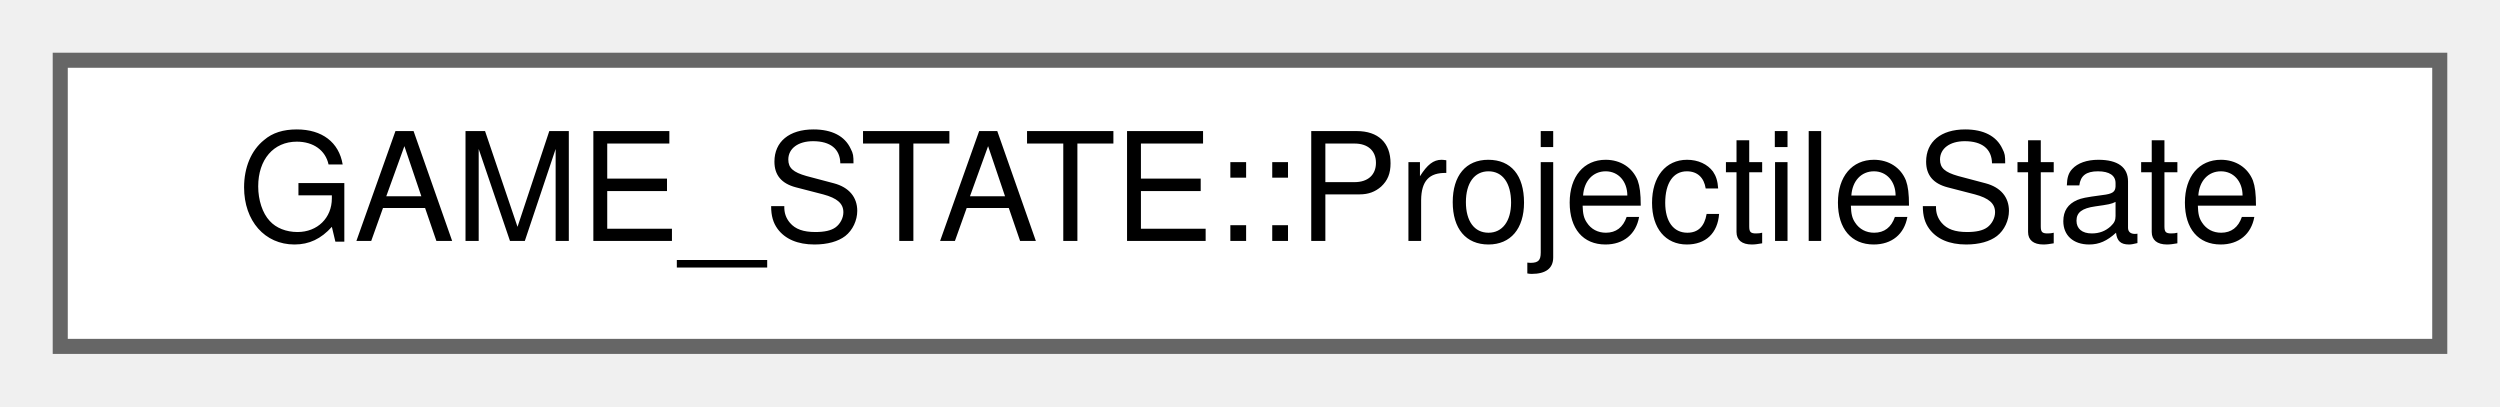
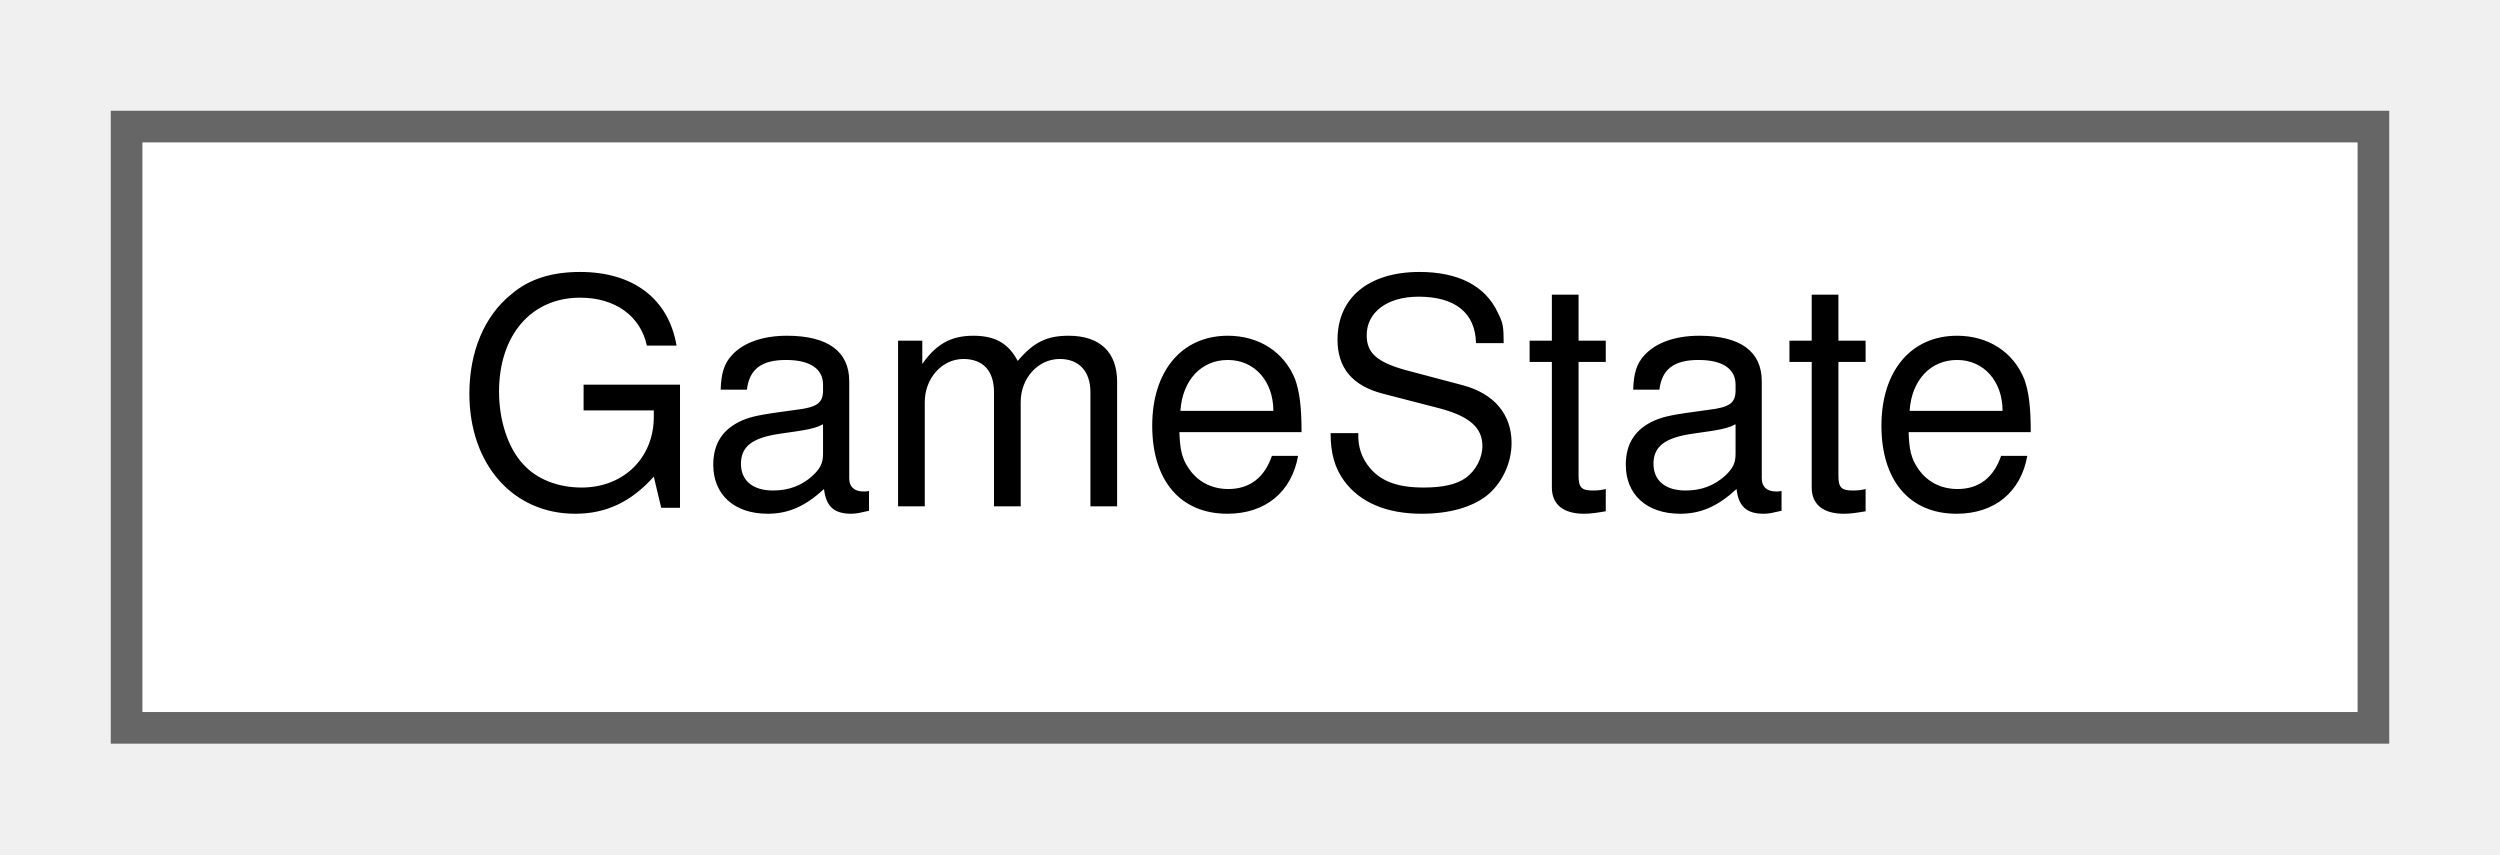
- <svg xmlns="http://www.w3.org/2000/svg" xmlns:xlink="http://www.w3.org/1999/xlink" width="166pt" height="27pt" viewBox="0.00 0.00 166.00 27.00">
+ <svg xmlns="http://www.w3.org/2000/svg" xmlns:xlink="http://www.w3.org/1999/xlink" width="79pt" height="27pt" viewBox="0.00 0.00 79.00 27.00">
  <g id="graph0" class="graph" transform="scale(1 1) rotate(0) translate(4 23)">
    <g id="Node000000" class="node">
      <g id="a_Node000000">
-         <a xlink:href="structGAME__STATE_1_1ProjectileState.html" target="_top" xlink:title=" ">
-           <polygon fill="white" stroke="#666666" points="158,-19 0,-19 0,0 158,0 158,-19" />
-           <text text-anchor="middle" x="79" y="-7" font-family="Helvetica,sans-Serif" font-size="10.00">GAME_STATE::ProjectileState</text>
+         <a xlink:href="structGameState.html" target="_top" xlink:title=" ">
+           <polygon fill="white" stroke="#666666" points="71,-19 0,-19 0,0 71,0 71,-19" />
+           <text text-anchor="middle" x="35.5" y="-7" font-family="Helvetica,sans-Serif" font-size="10.00">GameState</text>
        </a>
      </g>
    </g>
  </g>
</svg>
